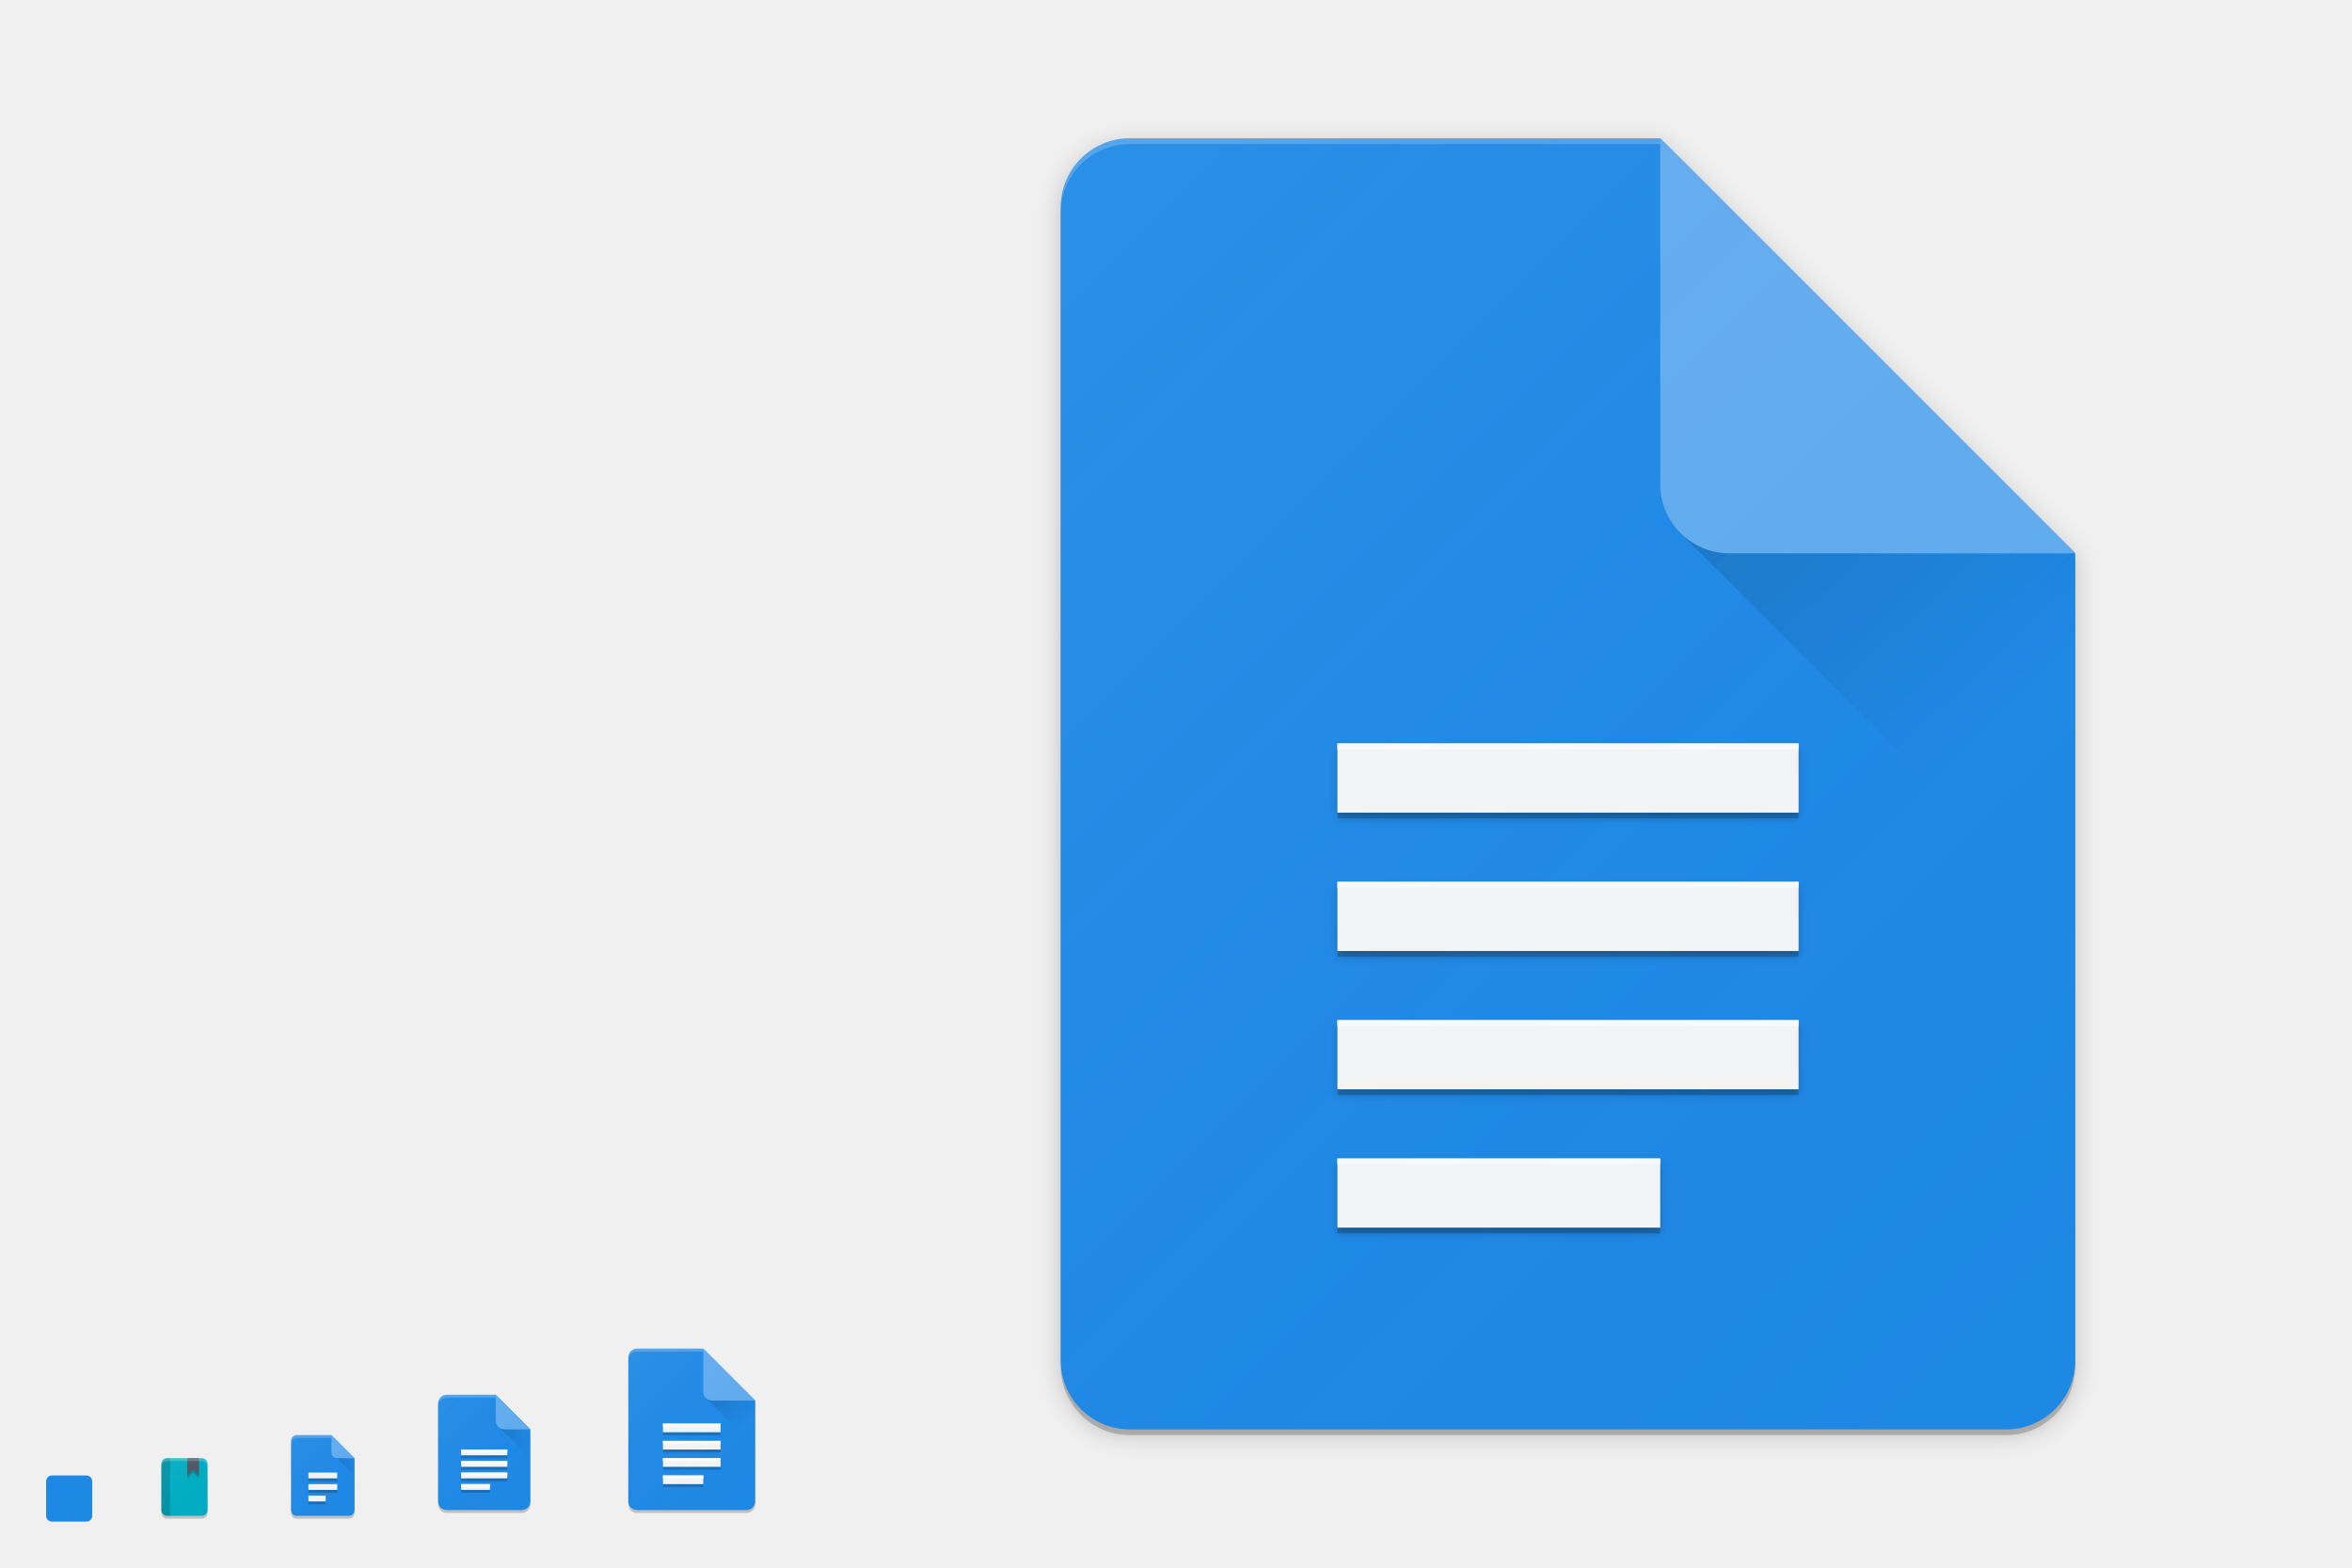
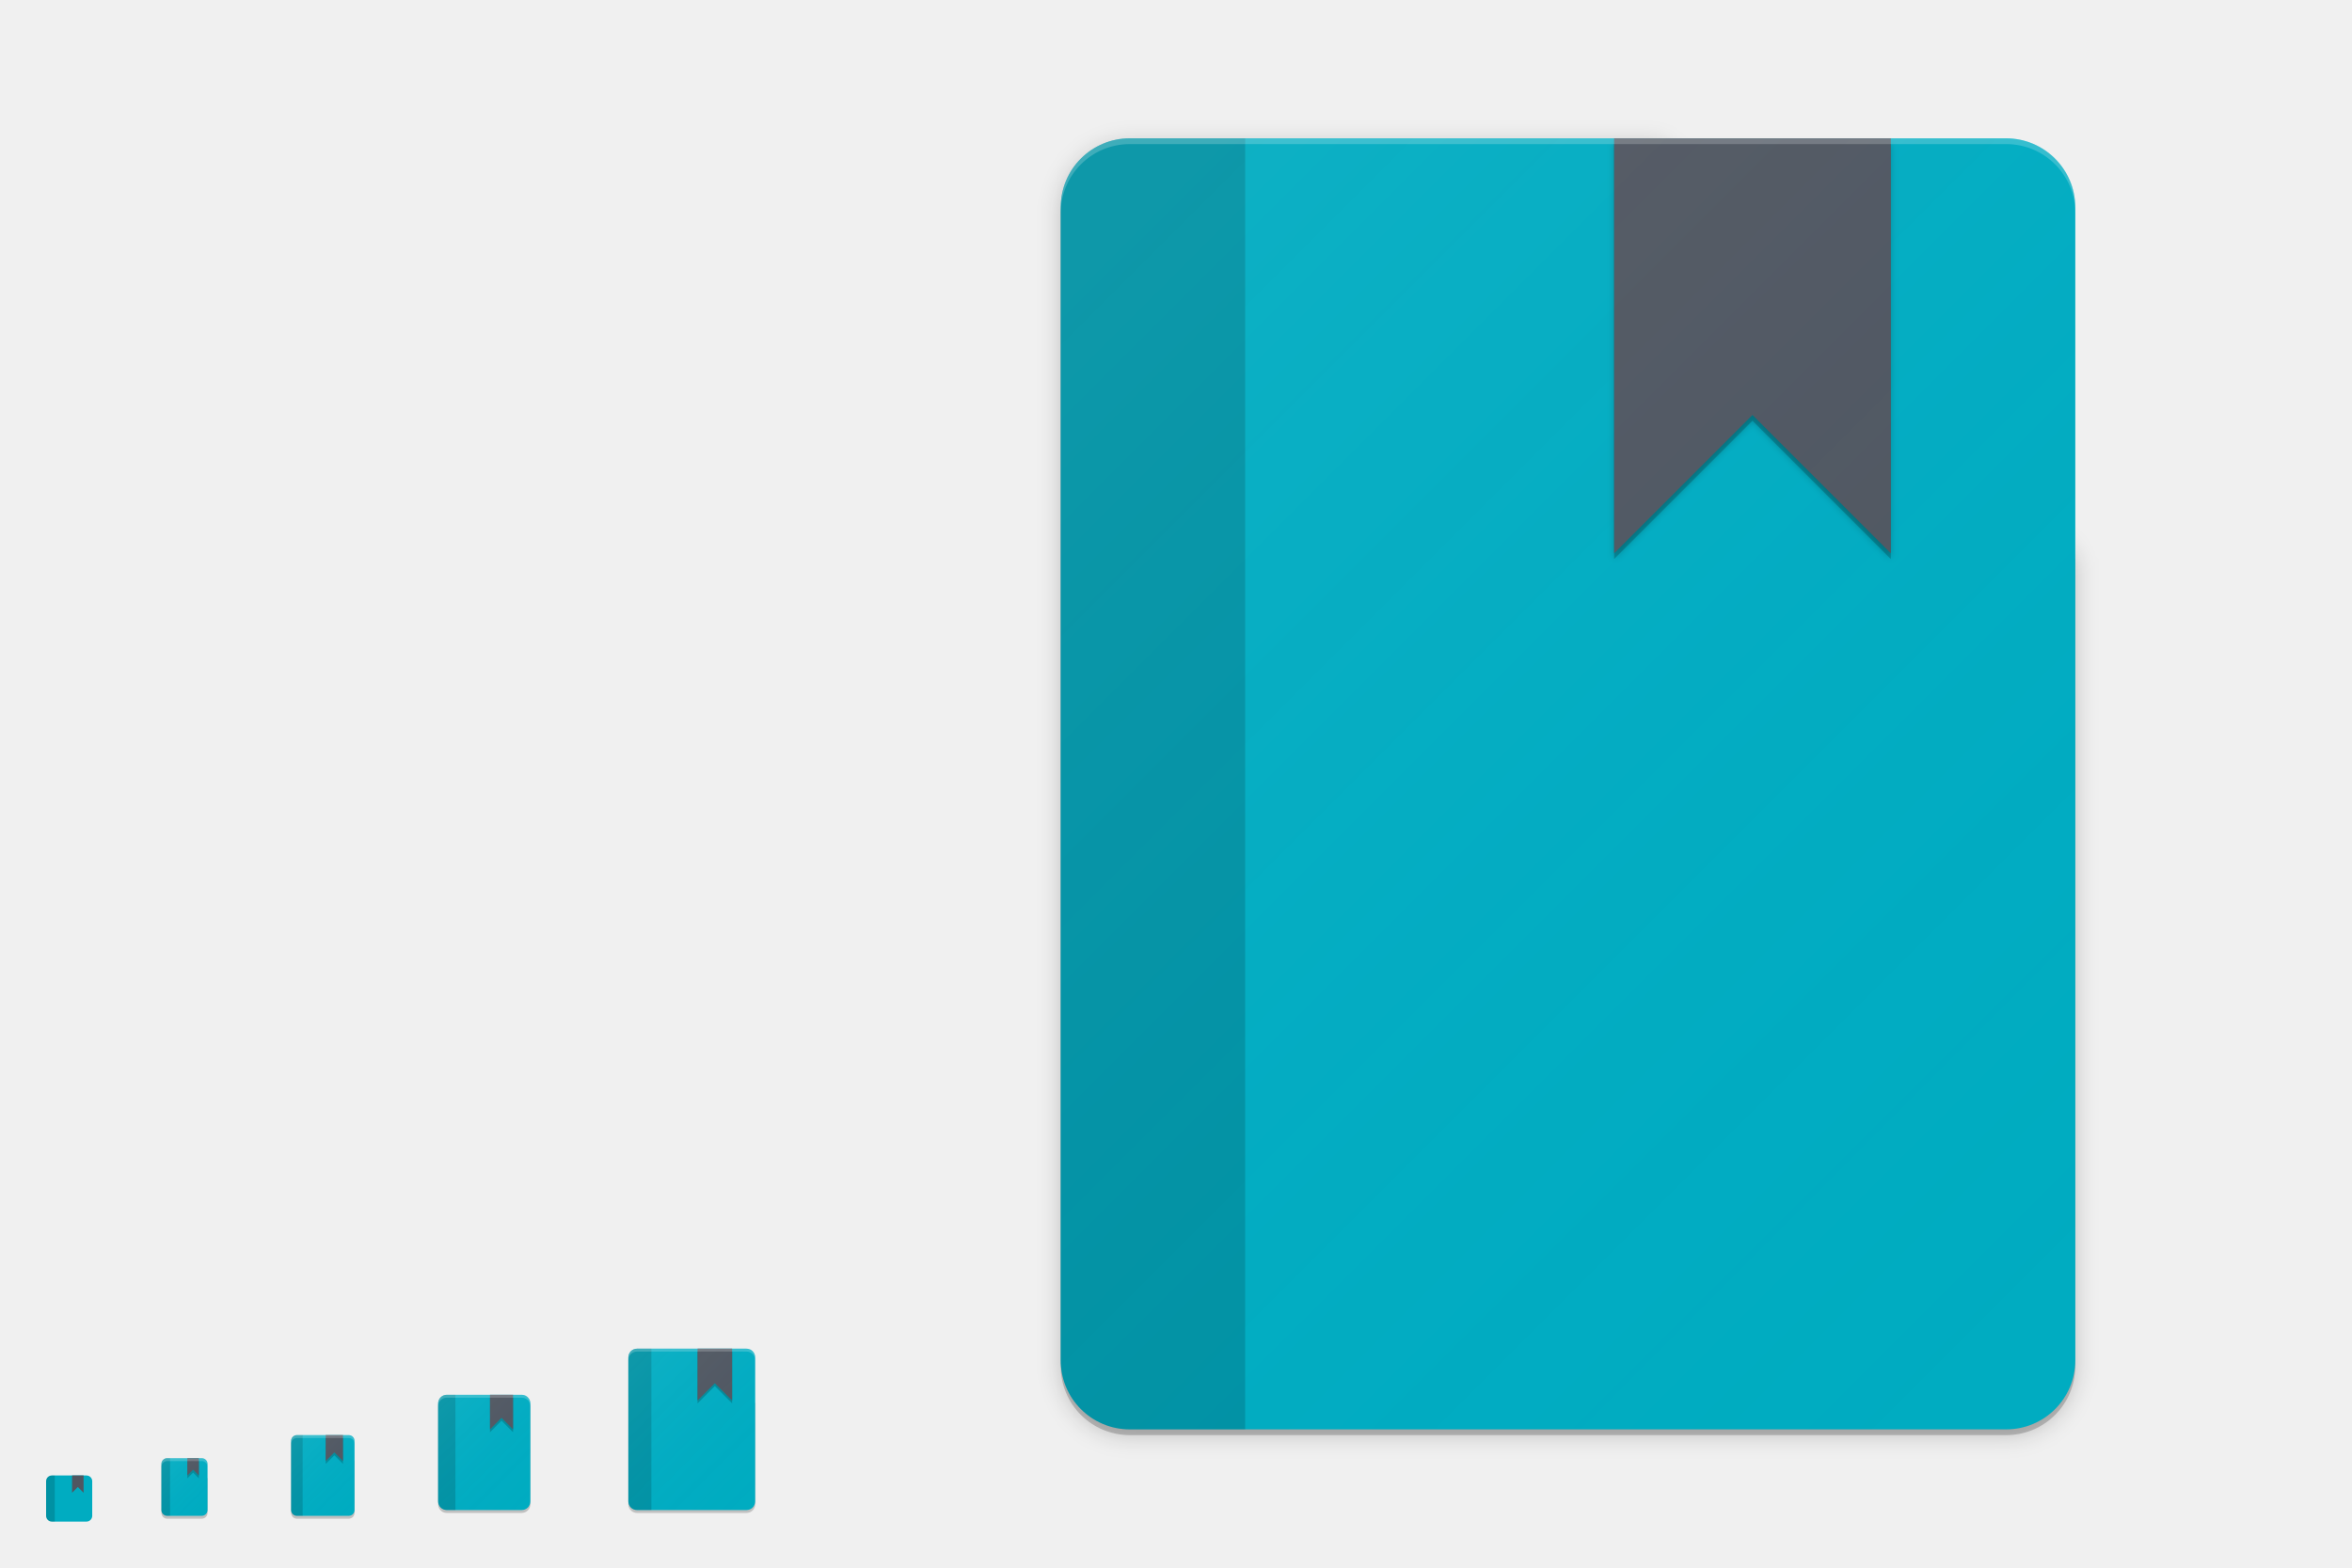
<svg xmlns="http://www.w3.org/2000/svg" xmlns:xlink="http://www.w3.org/1999/xlink" width="816" height="544" viewBox="0 0 816 544" version="1.1" id="svg1087">
  <defs id="defs1081">
    <filter style="color-interpolation-filters:sRGB" id="filter5087" x="-0.048" width="1.096" y="-0.048" height="1.096">
      <feGaussianBlur stdDeviation="0.8" id="feGaussianBlur5089" />
-     </filter>
-     <linearGradient xlink:href="#linearGradient5320" id="linearGradient4256" gradientUnits="userSpaceOnUse" gradientTransform="matrix(16.5,0,0,15.9773,17.5,-16102.955)" x1="35.182" y1="1017.378" x2="41" y2="1023.386" />
-     <linearGradient id="linearGradient5320">
-       <stop id="stop5322" offset="0" style="stop-color:#000000;stop-opacity:0.15" />
-       <stop id="stop5324" offset="1" style="stop-color:#000000;stop-opacity:0;" />
-     </linearGradient>
-     <linearGradient xlink:href="#linearGradient5320" id="linearGradient4669" x1="173" y1="500.5" x2="184" y2="500.5" gradientUnits="userSpaceOnUse" />
-     <linearGradient xlink:href="#linearGradient5320" id="linearGradient4553" x1="116.646" y1="509.354" x2="123.5" y2="509.354" gradientUnits="userSpaceOnUse" />
-     <linearGradient xlink:href="#linearGradient5320" id="linearGradient4539" gradientUnits="userSpaceOnUse" gradientTransform="matrix(2.0625,0,0,1.997163,174.1875,-1550.869)" x1="35.182" y1="1017.378" x2="41" y2="1023.386" />
-     <filter style="color-interpolation-filters:sRGB" id="filter4540" x="-0.013" width="1.027" y="-0.011" height="1.022">
-       <feGaussianBlur stdDeviation="0.18" id="feGaussianBlur4542" />
    </filter>
    <filter style="color-interpolation-filters:sRGB" id="filter4546" x="-0.014" width="1.027" y="-0.011" height="1.021">
      <feGaussianBlur stdDeviation="0.25" id="feGaussianBlur4548" />
    </filter>
    <filter style="color-interpolation-filters:sRGB" id="filter4564" x="-0.027" width="1.055" y="-0.021" height="1.043">
      <feGaussianBlur stdDeviation="4" id="feGaussianBlur4566" />
    </filter>
    <linearGradient xlink:href="#linearGradient4730" id="linearGradient4620" gradientUnits="userSpaceOnUse" gradientTransform="matrix(0.4782599,0,0,0.4782636,52.52174,24.17187)" x1="7" y1="1011.362" x2="41" y2="1045.362" />
    <linearGradient id="linearGradient4730">
      <stop id="stop4726" offset="0" style="stop-color:#ffffff;stop-opacity:0.055" />
      <stop id="stop4728" offset="1" style="stop-color:#177ed5;stop-opacity:0;" />
    </linearGradient>
-     <linearGradient xlink:href="#linearGradient4730" id="linearGradient4435" gradientUnits="userSpaceOnUse" gradientTransform="matrix(0.6521704,0,0,0.6521733,96.34777,-158.6706)" x1="7" y1="1011.362" x2="41" y2="1045.362" />
-     <linearGradient xlink:href="#linearGradient4730" id="linearGradient4171-1-0" x1="7" y1="1011.362" x2="41" y2="1045.362" gradientUnits="userSpaceOnUse" gradientTransform="matrix(0.9565217,0,0,0.9565217,145.0435,-479.6504)" />
-     <linearGradient xlink:href="#linearGradient4730" id="linearGradient4537" gradientUnits="userSpaceOnUse" gradientTransform="matrix(1.304341,0,0,1.304347,208.6957,-845.3402)" x1="7" y1="1011.362" x2="41" y2="1045.362" />
+     <linearGradient xlink:href="#linearGradient4730" id="linearGradient4435" gradientUnits="userSpaceOnUse" gradientTransform="matrix(0.6521704,0,0,0.6521733,96.34776,-158.6706)" x1="7" y1="1011.362" x2="41" y2="1045.362" />
+     <linearGradient xlink:href="#linearGradient4730" id="linearGradient4171-1-0" x1="7" y1="1011.362" x2="41" y2="1045.362" gradientUnits="userSpaceOnUse" gradientTransform="matrix(0.9565215,0,0,0.9565215,145.0435,-479.6504)" />
+     <linearGradient xlink:href="#linearGradient4730" id="linearGradient4537" gradientUnits="userSpaceOnUse" gradientTransform="matrix(1.304341,0,0,1.304347,208.6957,-845.3403)" x1="7" y1="1011.362" x2="41" y2="1045.362" />
    <linearGradient xlink:href="#linearGradient4730" id="linearGradient4449-0" gradientUnits="userSpaceOnUse" gradientTransform="matrix(10.43473,0,0,10.43477,293.5652,-10458.722)" x1="7" y1="1011.362" x2="41" y2="1045.362" />
-     <filter style="color-interpolation-filters:sRGB" id="filter4980" x="-0.025" width="1.049" y="-0.023" height="1.047">
-       <feGaussianBlur stdDeviation="1.64" id="feGaussianBlur4982" />
+     <filter style="color-interpolation-filters:sRGB" id="filter4661" x="-0.013" width="1.027" y="-0.011" height="1.022">
+       <feGaussianBlur stdDeviation="0.18" id="feGaussianBlur4663" />
    </filter>
-     <filter style="color-interpolation-filters:sRGB" id="filter4571" x="-0.012" width="1.025" y="-0.012" height="1.023">
-       <feGaussianBlur stdDeviation="0.102" id="feGaussianBlur4573" />
+     <filter style="color-interpolation-filters:sRGB" id="filter4688" x="-0.015" width="1.03" y="-0.01" height="1.02">
+       <feGaussianBlur stdDeviation="0.05" id="feGaussianBlur4690" />
    </filter>
-     <filter style="color-interpolation-filters:sRGB" id="filter4579" x="-0.011" width="1.022" y="-0.013" height="1.026">
-       <feGaussianBlur stdDeviation="0.075" id="feGaussianBlur4581" />
+     <filter style="color-interpolation-filters:sRGB" id="filter4704" x="-0.015" width="1.03" y="-0.01" height="1.02">
+       <feGaussianBlur stdDeviation="0.075" id="feGaussianBlur4706" />
+     </filter>
+     <filter style="color-interpolation-filters:sRGB" id="filter4726" x="-0.03" width="1.06" y="-0.02" height="1.04">
+       <feGaussianBlur stdDeviation="1.2" id="feGaussianBlur4728" />
    </filter>
  </defs>
  <g id="layer1" transform="translate(0,-153.0667)" style="display:none">
    <rect style="display:inline;overflow:visible;visibility:visible;fill:#fefefe;fill-opacity:1;fill-rule:nonzero;stroke:none;stroke-width:2;marker:none;enable-background:accumulate" id="rect3951" width="512" height="512" x="-800" y="169.067" transform="scale(-1,1)" />
    <text y="733.323" xml:space="preserve" x="15.007" style="font-style:normal;font-variant:normal;font-weight:normal;font-stretch:normal;line-height:0%;font-family:'DejaVu Sans';-inkscape-font-specification:'DejaVu Sans';display:inline;fill:#000000;fill-opacity:1;stroke:none;enable-background:new" id="context">
      <tspan style="font-style:normal;font-variant:normal;font-weight:normal;font-stretch:normal;font-size:18px;line-height:1.25;font-family:'DejaVu Sans';-inkscape-font-specification:'DejaVu Sans'" y="733.323" x="15.007" id="tspan3933">apps</tspan>
    </text>
    <text y="733.323" xml:space="preserve" x="142.488" style="font-style:normal;font-variant:normal;font-weight:bold;font-stretch:normal;line-height:0%;font-family:'DejaVu Sans';-inkscape-font-specification:'DejaVu Sans Bold';text-align:start;writing-mode:lr-tb;text-anchor:start;display:inline;fill:#000000;fill-opacity:1;stroke:none;enable-background:new" id="icon-name">
      <tspan style="font-style:normal;font-variant:normal;font-weight:bold;font-stretch:normal;font-size:18px;line-height:1.25;font-family:'DejaVu Sans';-inkscape-font-specification:'DejaVu Sans Bold'" y="733.323" x="142.488" id="tspan3937">gnome-books</tspan>
    </text>
    <rect style="display:inline;overflow:visible;visibility:visible;fill:#fefefe;fill-opacity:1;fill-rule:nonzero;stroke:none;stroke-width:2;marker:none;enable-background:accumulate" id="rect16x16" width="16" height="16" x="-32" y="665.067" transform="scale(-1,1)" />
    <rect style="display:inline;overflow:visible;visibility:visible;fill:#fefefe;fill-opacity:1;fill-rule:nonzero;stroke:none;stroke-width:2;marker:none;enable-background:accumulate" id="rect24x24" width="24" height="24" x="-76" y="657.067" transform="scale(-1,1)" />
    <rect style="display:inline;overflow:visible;visibility:visible;fill:#fefefe;fill-opacity:1;fill-rule:nonzero;stroke:none;stroke-width:2;marker:none;enable-background:accumulate" id="rect32x32" width="32" height="32" x="-128" y="649.067" transform="scale(-1,1)" />
    <rect y="633.067" x="-192" height="48" width="48" id="rect48x48" style="display:inline;overflow:visible;visibility:visible;fill:#fefefe;fill-opacity:1;fill-rule:nonzero;stroke:none;stroke-width:2;marker:none;enable-background:accumulate" transform="scale(-1,1)" />
    <rect transform="scale(-1,1)" y="617.067" x="-272" height="64" width="64" id="rect4527" style="display:inline;overflow:visible;visibility:visible;fill:#fefefe;fill-opacity:1;fill-rule:nonzero;stroke:none;stroke-width:0.25;marker:none;enable-background:accumulate" />
+     <rect style="display:inline;overflow:visible;visibility:visible;fill:#fefefe;fill-opacity:1;fill-rule:nonzero;stroke:none;stroke-width:2;marker:none;enable-background:accumulate" id="rect4665" width="512" height="512" x="-800" y="169.067" transform="scale(-1,1)" />
  </g>
  <g id="layer2" style="display:inline">
-     <path id="path4538" d="m 155,485 c -1.662,0 -3,1.338 -3,3 v 34 c 0,1.662 1.338,3 3,3 h 26 c 1.662,0 3,-1.338 3,-3 v -25 l -12,-12 z" style="opacity:1;fill:#000000;fill-opacity:0.2;stroke:none;filter:url(#filter4540)" />
-     <path id="path5069" d="m 143,485 c -1.665,0 -3,1.291 -3,3 v 17 17 c 0,1.862 1.342,3 3,3 h 17 17 c 1.738,0 3,-1.277 3,-3 v -17 -17 c 0,-1.694 -1.291,-3 -3,-3 h -17 z" style="display:inline;fill:none;fill-opacity:0.5;stroke:none;stroke-width:2;stroke-linecap:round;stroke-linejoin:round;stroke-miterlimit:4;stroke-dasharray:none;stroke-opacity:1;filter:url(#filter5087);enable-background:new" />
-     <path style="opacity:1;fill:#1e88e5;fill-opacity:1;stroke:none" d="m 155,484 c -1.662,0 -3,1.338 -3,3 v 34 c 0,1.662 1.338,3 3,3 h 26 c 1.662,0 3,-1.338 3,-3 v -25 l -12,-12 z" id="rect4648" />
-     <path style="opacity:1;fill:#ffffff;fill-opacity:0.2;stroke:none" d="m 155,484 c -1.662,0 -3,1.338 -3,3 v 1 c 0,-1.662 1.338,-3 3,-3 h 18 l -1,-1 z" id="path4671" />
-     <path style="display:inline;fill:none;fill-opacity:0.5;stroke:none;stroke-width:2;stroke-linecap:round;stroke-linejoin:round;stroke-miterlimit:4;stroke-dasharray:none;stroke-opacity:1;filter:url(#filter5087);enable-background:new" d="m 143,485 c -1.665,0 -3,1.291 -3,3 v 17 17 c 0,1.862 1.342,3 3,3 h 17 17 c 1.738,0 3,-1.277 3,-3 v -17 -17 c 0,-1.694 -1.291,-3 -3,-3 h -17 z" id="path4506" />
+     <path id="path5069" d="m 180,522 v -17 -17 c 0,-1.694 -1.291,-3 -3,-3 -47.911,17.025 2.476,55.934 3,37 z" style="display:inline;fill:none;fill-opacity:0.5;stroke:none;stroke-width:2;stroke-linecap:round;stroke-linejoin:round;stroke-miterlimit:4;stroke-dasharray:none;stroke-opacity:1;filter:url(#filter5087);enable-background:new" />
+     <path id="path4657" d="m 155,485 c -1.662,0 -3,1.338 -3,3 v 1.953 30.133 V 522 c 0,1.662 1.338,3 3,3 h 26 c 1.662,0 3,-1.338 3,-3 V 520.045 497 488 c 0,-1.662 -1.338,-3 -3,-3 h -9 z" style="display:inline;fill:#000000;fill-opacity:0.2;stroke:none;stroke-width:2;stroke-linecap:round;stroke-linejoin:round;stroke-miterlimit:4;stroke-dasharray:none;stroke-opacity:1;enable-background:new;filter:url(#filter4661)" />
+     <path style="opacity:1;fill:#00acc1;fill-opacity:1;stroke:none" d="m 155,484 c -1.662,0 -3,1.338 -3,3 v 34 c 0,1.662 1.338,3 3,3 h 26 c 1.662,0 3,-1.338 3,-3 v -25 -9 c 0,-1.662 -1.338,-3 -3,-3 h -9 z" id="rect4648" />
+     <path style="opacity:1;fill:#000000;fill-opacity:0.15;stroke:none;stroke-opacity:0.2" d="m 155,484 c -1.662,0 -3,1.338 -3,3 v 34 c 0,1.662 1.338,3 3,3 h 3 v -40 z" id="rect4603" />
+     <path style="display:inline;fill:#000000;fill-opacity:0.2;stroke:none;stroke-width:2px;stroke-linecap:butt;stroke-linejoin:miter;stroke-opacity:1;filter:url(#filter4688)" d="m 178,485 v 12 l -4,-4 -4,4 v -12 h 8" id="path4686" />
+     <path id="path4684" d="m 178,484 v 12 l -4,-4 -4,4 v -12 h 8" style="display:inline;fill:#505660;fill-opacity:1;stroke:none;stroke-width:2px;stroke-linecap:butt;stroke-linejoin:miter;stroke-opacity:1" />
+     <path style="opacity:1;fill:#ffffff;fill-opacity:0.2;stroke:none" d="m 155,484 c -1.662,0 -3,1.338 -3,3 v 1 c 0,-1.662 1.338,-3 3,-3 h 8 10 8 c 1.662,0 3,1.338 3,3 v -1 c 0,-1.662 -1.338,-3 -3,-3 h -9 -8 z" id="path4671" />
+     <path style="display:inline;fill:none;fill-opacity:0.5;stroke:none;stroke-width:2;stroke-linecap:round;stroke-linejoin:round;stroke-miterlimit:4;stroke-dasharray:none;stroke-opacity:1;filter:url(#filter5087);enable-background:new" d="m 180,522 v -17 -17 c 0,-1.694 -1.291,-3 -3,-3 -47.911,17.025 2.476,55.934 3,37 z" id="path4506" />
    <path id="path4533" d="m 58,507 c -1.108,0 -2,0.892 -2,2 v 16 c 0,1.108 0.892,2 2,2 h 12 c 1.108,0 2,-0.892 2,-2 v -12 l -6,-6 z" style="opacity:1;fill:#000000;fill-opacity:0.2;stroke:none" />
    <path style="opacity:1;fill:#00acc1;fill-opacity:1;stroke:none" d="M 58 506 C 56.892 506 56 506.892 56 508 L 56 524 C 56 525.108 56.892 526 58 526 L 70 526 C 71.108 526 72 525.108 72 524 L 72 512 L 72 508 C 72 506.892 71.108 506 70 506 L 66 506 L 58 506 z " id="rect4555" />
+     <path id="path4592" d="m 69,507 v 6 l -2,-2 -2,2 v -6 h 4" style="display:inline;fill:#000000;fill-opacity:0.2;stroke:none;stroke-width:1px;stroke-linecap:butt;stroke-linejoin:miter;stroke-opacity:1" />
    <path style="opacity:1;fill:#000000;fill-opacity:0.15;stroke:none;stroke-opacity:0.2" d="M 58 506 C 56.892 506 56 506.892 56 508 L 56 524 C 56 525.108 56.892 526 58 526 L 59 526 L 59 506 L 58 506 z " id="rect4580" />
-     <path id="path4592" d="m 69,507 v 6 l -2,-2 -2,2 v -6 h 4" style="fill:#000000;fill-opacity:0.2;stroke:none;stroke-width:1px;stroke-linecap:butt;stroke-linejoin:miter;stroke-opacity:1" />
-     <path style="fill:#505660;stroke:none;stroke-width:1px;stroke-linecap:butt;stroke-linejoin:miter;stroke-opacity:1;fill-opacity:1" d="m 69,506 v 6 l -2,-2 -2,2 v -6 h 4" id="path4585" />
+     <path style="display:inline;fill:#505660;fill-opacity:1;stroke:none;stroke-width:1px;stroke-linecap:butt;stroke-linejoin:miter;stroke-opacity:1" d="m 69,506 v 6 l -2,-2 -2,2 v -6 h 4" id="path4585" />
    <path style="opacity:1;fill:#ffffff;fill-opacity:0.2;stroke:none" d="M 58 506 C 56.892 506 56 506.892 56 508 L 56 509 C 56 507.892 56.892 507 58 507 L 61 507 L 67 507 L 70 507 C 71.108 507 72 507.892 72 509 L 72 508 C 72 506.892 71.108 506 70 506 L 66 506 L 62 506 L 58 506 z " id="path4566" />
    <path style="display:inline;fill:#000000;fill-opacity:0.2;stroke:none;filter:url(#filter4564);enable-background:new" d="m 392,50 c -13.296,0 -24,10.704 -24,24 v 400 c 0,13.296 10.704,24 24,24 h 304 c 13.296,0 24,-10.704 24,-24 V 194 L 576,50 Z" id="path4558" />
    <path id="path4556" d="m 392,50 c -13.296,0 -24,10.704 -24,24 v 400 c 0,13.296 10.704,24 24,24 h 304 c 13.296,0 24,-10.704 24,-24 V 194 L 576,50 Z" style="display:inline;fill:#000000;fill-opacity:0.2;stroke:none;enable-background:new" />
-     <path style="display:inline;fill:#1e88e5;fill-opacity:1;stroke:none;enable-background:new" d="m 392,48 c -13.296,0 -24,10.704 -24,24 v 400 c 0,13.296 10.704,24 24,24 h 304 c 13.296,0 24,-10.704 24,-24 V 192 L 576,48 Z" id="rect3362" />
-     <path style="display:inline;fill:#ffffff;fill-opacity:0.2;stroke:none;stroke-width:16;stroke-linecap:round;stroke-linejoin:round;stroke-miterlimit:4;stroke-dasharray:none;stroke-opacity:1;enable-background:new" d="m 392,48 c -13.296,0 -24,10.704 -24,24 v 2 c 0,-13.296 10.704,-24 24,-24 h 6 60.625 6 111.375 2 l -2,-2 H 458.625 Z" id="path4637" />
-     <path style="display:inline;fill:#1e88e5;fill-opacity:1;fill-rule:evenodd;stroke:none;stroke-width:4.866px;stroke-linecap:butt;stroke-linejoin:miter;stroke-opacity:1;enable-background:new" d="M 18 512 C 16.892 512 16 512.892 16 514 L 16 526 C 16 527.108 16.892 528 18 528 L 30 528 C 31.108 528 32 527.108 32 526 L 32 518 L 32 514 C 32 512.892 31.108 512 30 512 L 26 512 L 18 512 z " id="rect4630-7-2" />
-     <path style="display:inline;fill:url(#linearGradient4256);fill-opacity:1;fill-rule:evenodd;stroke:none;stroke-width:8px;stroke-linecap:butt;stroke-linejoin:miter;stroke-opacity:1;enable-background:new" d="m 582,184 80,80 58,60 v -60 -72 l -8,-8 h -50 z" id="path4254" />
-     <path style="display:inline;opacity:1;fill:#61abed;fill-opacity:1;stroke:none;enable-background:new" d="m 576,48 v 120 c 0,13.255 10.745,24 24,24 h 120 z" id="path4060" />
-     <path style="fill:url(#linearGradient4669);fill-opacity:1;stroke:none;stroke-width:1px;stroke-linecap:butt;stroke-linejoin:miter;stroke-opacity:1" d="m 173,495 11,11 v -10 l -11,-1" id="path4661" />
-     <path id="path4658" d="m 184,496 -12,-12 v 9 c 0,1.662 1.338,3 3,3 z" style="fill:#61abed;fill-opacity:1;stroke:none;stroke-width:1px;stroke-linecap:butt;stroke-linejoin:miter;stroke-opacity:1" />
+     <path style="display:inline;fill:#00acc1;fill-opacity:1;stroke:none;enable-background:new" d="M 392 48 C 378.704 48 368 58.704 368 72 L 368 472 C 368 485.296 378.704 496 392 496 L 696 496 C 709.296 496 720 485.296 720 472 L 720 192 L 720 72 C 720 58.745 709.255 48 696 48 L 576 48 L 392 48 z " id="rect3362" />
+     <path id="path4672" d="m 392,48 c -13.296,0 -24,10.704 -24,24 V 472 c 0,13.296 10.704,24 24,24 h 16 8 16 V 48 h -16 -8 z" style="opacity:1;fill:#000000;fill-opacity:0.15;stroke:none;stroke-width:8;stroke-opacity:0.2" />
+     <path id="path4710" d="m 656,50 v 144 l -48,-48 -48,48 V 50 h 96" style="display:inline;fill:#000000;fill-opacity:0.2;stroke:none;stroke-width:24px;stroke-linecap:butt;stroke-linejoin:miter;stroke-opacity:1" />
+     <path style="display:inline;fill:#000000;fill-opacity:0.2;stroke:none;stroke-width:24px;stroke-linecap:butt;stroke-linejoin:miter;stroke-opacity:1;filter:url(#filter4726)" d="m 656,50 v 144 l -48,-48 -48,48 V 50 h 96" id="path4712" />
+     <path style="display:inline;fill:#505660;fill-opacity:1;stroke:none;stroke-width:24px;stroke-linecap:butt;stroke-linejoin:miter;stroke-opacity:1" d="m 656,48 v 144 l -48,-48 -48,48 V 48 h 96" id="path4708" />
+     <path style="display:inline;fill:#ffffff;fill-opacity:0.2;stroke:none;stroke-width:16;stroke-linecap:round;stroke-linejoin:round;stroke-miterlimit:4;stroke-dasharray:none;stroke-opacity:1;enable-background:new" d="M 392 48 C 378.704 48 368 58.704 368 72 L 368 74 C 368 60.704 378.704 50 392 50 L 398 50 L 458.625 50 L 464.625 50 L 510 50 L 576 50 L 578 50 L 623.375 50 L 629.375 50 L 690 50 L 696 50 C 709.296 50 720 60.704 720 74 L 720 72 C 720 58.704 709.296 48 696 48 L 629.375 48 L 576 48 L 512 48 L 458.625 48 L 392 48 z " id="path4637" />
+     <path style="display:inline;fill:#00acc1;fill-opacity:1;fill-rule:evenodd;stroke:none;stroke-width:4.866px;stroke-linecap:butt;stroke-linejoin:miter;stroke-opacity:1;enable-background:new" d="M 18 512 C 16.892 512 16 512.892 16 514 L 16 526 C 16 527.108 16.892 528 18 528 L 30 528 C 31.108 528 32 527.108 32 526 L 32 518 L 32 514 C 32 512.892 31.108 512 30 512 L 26 512 L 18 512 z " id="rect4630-7-2" />
    <path id="path4536" d="m 103,499 c -1.108,0 -2,0.892 -2,2 v 24 c 0,1.108 0.892,2 2,2 h 18 c 1.108,0 2,-0.892 2,-2 v -18 l -8,-8 z" style="opacity:1;fill:#000000;fill-opacity:0.2;stroke:none" />
-     <path style="opacity:1;fill:#1e88e5;fill-opacity:1;stroke:none" d="m 103,498 c -1.108,0 -2,0.892 -2,2 v 24 c 0,1.108 0.892,2 2,2 h 18 c 1.108,0 2,-0.892 2,-2 v -18 l -8,-8 z" id="rect4526" />
-     <path style="opacity:1;fill:#ffffff;fill-opacity:0.2;stroke:none" d="m 103,498 c -1.108,0 -2,0.892 -2,2 v 1 c 0,-1.108 0.892,-2 2,-2 h 13 l -1,-1 z" id="rect4529" />
-     <path id="path4524" d="m 123,506 -8,-8 v 6 c 0,1.108 0.892,2 2,2 z" style="opacity:1;fill:#61abed;fill-opacity:1;stroke:none" />
-     <path style="fill:url(#linearGradient4553);fill-opacity:1;stroke:none;stroke-width:1px;stroke-linecap:butt;stroke-linejoin:miter;stroke-opacity:1" d="m 117,506 6,6 v -6 h -6" id="path4545" />
+     <path style="opacity:1;fill:#00acc1;fill-opacity:1;stroke:none" d="M 103 498 C 101.892 498 101 498.892 101 500 L 101 524 C 101 525.108 101.892 526 103 526 L 121 526 C 122.108 526 123 525.108 123 524 L 123 506 L 123 500 C 123 498.892 122.108 498 121 498 L 115 498 L 103 498 z " id="rect4526" />
+     <path style="opacity:1;fill:#000000;fill-opacity:0.15;stroke:none;stroke-opacity:0.2" d="M 103 498 C 101.892 498 101 498.892 101 500 L 101 524 C 101 525.108 101.892 526 103 526 L 105 526 L 105 498 L 103 498 z " id="rect4587" />
+     <path id="path4694" d="m 119,499 v 9 l -3,-3 -3,3 v -9 h 6" style="display:inline;fill:#000000;fill-opacity:0.2;stroke:none;stroke-width:1.5px;stroke-linecap:butt;stroke-linejoin:miter;stroke-opacity:1" />
+     <path style="display:inline;fill:#505660;fill-opacity:1;stroke:none;stroke-width:1.5px;stroke-linecap:butt;stroke-linejoin:miter;stroke-opacity:1" d="m 119,498 v 9 l -3,-3 -3,3 v -9 h 6" id="path4692" />
+     <path style="opacity:1;fill:#ffffff;fill-opacity:0.2;stroke:none" d="M 103 498 C 101.892 498 101 498.892 101 500 L 101 501 C 101 499.892 101.892 499 103 499 L 108 499 L 116 499 L 121 499 C 122.108 499 123 499.892 123 501 L 123 500 C 123 498.892 122.108 498 121 498 L 115 498 L 109 498 L 103 498 z " id="rect4529" />
    <path id="path4544" d="m 221,469 c -1.662,0 -3,1.338 -3,3 v 50 c 0,1.662 1.338,3 3,3 h 38 c 1.662,0 3,-1.338 3,-3 v -35 l -18,-18 z m 38.605,0.06 c 0.391,0.08 0.753,0.236 1.072,0.451 -0.319,-0.215 -0.682,-0.372 -1.072,-0.451 z m 1.074,0.451 c 0.318,0.215 0.593,0.49 0.809,0.809 -0.215,-0.319 -0.489,-0.593 -0.809,-0.809 z m 0.809,0.811 c 0.216,0.319 0.371,0.682 0.451,1.072 -0.08,-0.391 -0.236,-0.753 -0.451,-1.072 z" style="opacity:1;fill:#000000;fill-opacity:0.2;stroke:none;stroke-opacity:1;filter:url(#filter4546)" />
-     <path style="opacity:1;fill:#1e88e5;fill-opacity:1;stroke:none;stroke-opacity:1" d="m 221,468 c -1.662,0 -3,1.338 -3,3 v 50 c 0,1.662 1.338,3 3,3 h 38 c 1.662,0 3,-1.338 3,-3 v -35 l -18,-18 z m 38.605,0.06 c 0.391,0.08 0.753,0.236 1.072,0.451 -0.319,-0.215 -0.682,-0.372 -1.072,-0.451 z m 1.074,0.451 c 0.318,0.215 0.593,0.49 0.809,0.809 -0.215,-0.319 -0.489,-0.593 -0.809,-0.809 z m 0.809,0.811 c 0.216,0.319 0.371,0.682 0.451,1.072 -0.08,-0.391 -0.236,-0.753 -0.451,-1.072 z" id="rect4543" />
-     <path style="opacity:1;fill:#ffffff;fill-opacity:0.2;stroke:none;stroke-opacity:1" d="m 221,468 c -1.662,0 -3,1.338 -3,3 v 1 c 0,-1.662 1.338,-3 3,-3 h 24 l -1,-1 z" id="path4550" />
-     <path id="path4531" d="m 244.75,485 10,10 7.25,7.5 v -7.5 -9 l -1,-1 h -6.25 z" style="display:inline;fill:url(#linearGradient4539);fill-opacity:1;fill-rule:evenodd;stroke:none;stroke-width:1px;stroke-linecap:butt;stroke-linejoin:miter;stroke-opacity:1;enable-background:new" />
-     <path id="path4537" d="m 244,468 v 15 c 0,1.657 1.343,3 3,3 h 15 z" style="display:inline;opacity:1;fill:#61abed;fill-opacity:1;stroke:none;stroke-width:0.125;enable-background:new" />
-     <path id="path4974" d="m 464,260 v 24 h 160 v -24 z m 0,48 v 24 h 160 v -24 z m 0,48 v 24 h 160 v -24 z m 0,48 v 24 h 112 v -24 z" style="display:inline;opacity:1;fill:#000000;fill-opacity:0.2;stroke:none;stroke-width:24;stroke-linecap:round;stroke-linejoin:round;stroke-miterlimit:4;stroke-dasharray:none;stroke-opacity:0.4;enable-background:new;filter:url(#filter4980)" />
-     <path style="display:inline;opacity:1;fill:#000000;fill-opacity:0.2;stroke:none;stroke-width:24;stroke-linecap:round;stroke-linejoin:round;stroke-miterlimit:4;stroke-dasharray:none;stroke-opacity:0.4;enable-background:new" d="m 464,260 v 24 h 160 v -24 z m 0,48 v 24 h 160 v -24 z m 0,48 v 24 h 160 v -24 z m 0,48 v 24 h 112 v -24 z" id="path4972" />
-     <path id="path4965" d="m 464,258 v 24 h 160 v -24 z m 0,48 v 24 h 160 v -24 z m 0,48 v 24 h 160 v -24 z m 0,48 v 24 h 112 v -24 z" style="display:inline;opacity:1;fill:#f5f5f5;fill-opacity:1;stroke:none;stroke-width:24;stroke-linecap:round;stroke-linejoin:round;stroke-miterlimit:4;stroke-dasharray:none;stroke-opacity:0.4;enable-background:new" />
-     <path id="path4937" d="m 107,512 v 2 h 10 v -2 z m 0,4 v 2 h 10 v -2 z m 0,4 v 2 h 6 v -2 z" style="display:inline;opacity:1;fill:#000000;fill-opacity:0.2;stroke:none;stroke-width:3;stroke-linecap:round;stroke-linejoin:round;stroke-miterlimit:4;stroke-dasharray:none;stroke-opacity:0.4;enable-background:new" />
-     <path style="display:inline;opacity:1;fill:#f5f5f5;fill-opacity:1;stroke:none;stroke-width:3;stroke-linecap:round;stroke-linejoin:round;stroke-miterlimit:4;stroke-dasharray:none;stroke-opacity:0.4;enable-background:new" d="M 107 511 L 107 513 L 117 513 L 117 511 L 107 511 z M 107 515 L 107 517 L 117 517 L 117 515 L 107 515 z M 107 519 L 107 521 L 113 521 L 113 519 L 107 519 z " id="rect4760" />
-     <path id="path4945" d="m 160,504 v 2 h 16 v -2 z m 0,4 v 2 h 16 v -2 z m 0,4 v 2 h 16 v -2 z m 0,4 v 2 h 10 v -2 z" style="display:inline;opacity:1;fill:#000000;fill-opacity:0.2;stroke:none;stroke-width:2;stroke-linecap:butt;stroke-linejoin:miter;stroke-miterlimit:4;stroke-dasharray:none;stroke-opacity:1;enable-background:new;filter:url(#filter4579)" />
-     <path style="display:inline;opacity:1;fill:#f5f5f5;fill-opacity:1;stroke:none;stroke-width:2;stroke-linecap:butt;stroke-linejoin:miter;stroke-miterlimit:4;stroke-dasharray:none;stroke-opacity:1;enable-background:new" d="m 160,503 v 2 h 16 v -2 z m 0,4 v 2 h 16 v -2 z m 0,4 v 2 h 16 v -2 z m 0,4 v 2 h 10 v -2 z" id="rect4345" />
-     <path style="display:inline;opacity:1;fill:#ffffff;fill-opacity:1;stroke:none;stroke-width:2;stroke-linecap:butt;stroke-linejoin:miter;stroke-miterlimit:4;stroke-dasharray:none;stroke-opacity:1;enable-background:new" d="M 160 503 L 160 504 L 176 504 L 176 503 L 160 503 z M 160 507 L 160 508 L 176 508 L 176 507 L 160 507 z M 160 511 L 160 512 L 176 512 L 176 511 L 160 511 z M 160 515 L 160 516 L 170 516 L 170 515 L 160 515 z " id="path4947" />
-     <path id="path4958" d="m 230,495 v 3 h 20 v -3 z m 0,6 v 3 h 20 v -3 z m 0,6 v 3 h 20 v -3 z m 0,6 v 3 h 14 v -3 z" style="display:inline;opacity:1;fill:#000000;fill-opacity:0.2;stroke:none;stroke-width:3;stroke-linecap:round;stroke-linejoin:round;stroke-miterlimit:4;stroke-dasharray:none;stroke-opacity:0.4;enable-background:new;filter:url(#filter4571)" />
-     <path style="display:inline;opacity:1;fill:#f5f5f5;fill-opacity:1;stroke:none;stroke-width:3;stroke-linecap:round;stroke-linejoin:round;stroke-miterlimit:4;stroke-dasharray:none;stroke-opacity:0.4;enable-background:new" d="m 230,494 v 3 h 20 v -3 z m 0,6 v 3 h 20 v -3 z m 0,6 v 3 h 20 v -3 z m 0,6 v 3 h 14 v -3 z" id="rect4814" />
-     <path style="display:inline;opacity:1;fill:#ffffff;fill-opacity:1;stroke:none;stroke-width:3;stroke-linecap:round;stroke-linejoin:round;stroke-miterlimit:4;stroke-dasharray:none;stroke-opacity:0.4;enable-background:new" d="M 230 494 L 230 495 L 250 495 L 250 494 L 230 494 z M 230 500 L 230 501 L 250 501 L 250 500 L 230 500 z M 230 506 L 230 507 L 250 507 L 250 506 L 230 506 z M 230 512 L 230 513 L 244 513 L 244 512 L 230 512 z " id="path4960" />
-     <path style="display:inline;opacity:1;fill:#fbfbfb;fill-opacity:1;stroke:none;stroke-width:24;stroke-linecap:round;stroke-linejoin:round;stroke-miterlimit:4;stroke-dasharray:none;stroke-opacity:0.4;enable-background:new" d="m 464,258 v 2 h 160 v -2 z m 0,48 v 2 h 160 v -2 z m 0,48 v 2 h 160 v -2 z m 0,48 v 2 h 112 v -2 z" id="path4967" />
-     <path style="display:inline;fill:url(#linearGradient4171-1-0);fill-opacity:1;stroke:none;stroke-width:2;stroke-linecap:round;stroke-linejoin:round;stroke-miterlimit:4;stroke-dasharray:none;stroke-opacity:1;enable-background:new" d="m 155,484 c -1.662,0 -3,1.338 -3,3 v 1.953 30.133 V 521 c 0,1.662 1.338,3 3,3 h 3.92 18.18 H 181 c 1.662,0 3,-1.338 3,-3 V 519.045 496 l -12,-12 h -13.1 z" id="circle4163-3-4" />
-     <path style="display:inline;fill:url(#linearGradient4435);fill-opacity:1;stroke:none;stroke-width:2;stroke-linecap:round;stroke-linejoin:round;stroke-miterlimit:4;stroke-dasharray:none;stroke-opacity:1;enable-background:new" d="m 103,498 c -1.108,0 -2,0.892 -2,2 v 1.842 20.344 V 524 c 0,1.108 0.892,2 2,2 h 3.688 10.645 H 121 c 1.108,0 2,-0.892 2,-2 V 522.158 506 l -8,-8 h -8.336 z" id="path4433" />
-     <path style="display:inline;fill:url(#linearGradient4449-0);fill-opacity:1;stroke:none;stroke-width:16;stroke-linecap:round;stroke-linejoin:round;stroke-miterlimit:4;stroke-dasharray:none;stroke-opacity:1;enable-background:new" d="m 392,48 c -13.296,0 -24,10.704 -24,24 V 109.467 434.971 472 c 0,13.296 10.704,24 24,24 H 458.982 629.367 696 c 13.296,0 24,-10.704 24,-24 V 434.523 192 L 576,48 H 458.625 Z" id="path4447" />
-     <path style="display:inline;fill:url(#linearGradient4537);fill-opacity:1;stroke:none;stroke-width:2;stroke-linecap:round;stroke-linejoin:round;stroke-miterlimit:4;stroke-dasharray:none;stroke-opacity:1;enable-background:new" d="m 221,468 c -1.662,0 -3,1.338 -3,3 v 4.682 40.689 V 521 c 0,1.662 1.338,3 3,3 h 8.373 21.299 H 259 c 1.662,0 3,-1.338 3,-3 V 516.316 486 l -18,-18 h -14.672 z m 38.605,0.06 c 0.391,0.08 0.753,0.236 1.072,0.451 -0.319,-0.216 -0.682,-0.371 -1.072,-0.451 z m 1.883,1.262 c 0.215,0.319 0.372,0.682 0.451,1.072 -0.08,-0.391 -0.236,-0.753 -0.451,-1.072 z" id="path4535" />
-     <path style="display:inline;fill:url(#linearGradient4620);fill-opacity:1;stroke:none;stroke-width:1.467;stroke-linecap:round;stroke-linejoin:round;stroke-miterlimit:4;stroke-dasharray:none;stroke-opacity:1;enable-background:new" d="M 58 506 C 56.892 506 56 506.892 56 508 L 56 508.477 L 56 523.543 L 56 524 C 56 525.108 56.892 526 58 526 L 70 526 C 71.108 526 72 525.108 72 524 L 72 523.523 L 72 512 L 72 508 C 72 506.892 71.108 506 70 506 L 66 506 L 58 506 z " id="path4618" />
+     <path style="opacity:1;fill:#00acc1;fill-opacity:1;stroke:none;stroke-opacity:1" d="M 221 468 C 219.338 468 218 469.338 218 471 L 218 521 C 218 522.662 219.338 524 221 524 L 259 524 C 260.662 524 262 522.662 262 521 L 262 486 L 262 471 C 262 470.793 261.979 470.59 261.939 470.395 C 261.86 470.004 261.704 469.641 261.488 469.322 C 261.273 469.003 260.997 468.727 260.678 468.512 C 260.359 468.296 259.996 468.14 259.605 468.061 C 259.41 468.021 259.207 468 259 468 L 244 468 L 221 468 z " id="rect4543" />
+     <path style="opacity:1;fill:#000000;fill-opacity:0.15;stroke:none;stroke-opacity:0.2" d="M 221 468 C 219.338 468 218 469.338 218 471 L 218 521 C 218 522.662 219.338 524 221 524 L 223 524 L 224 524 L 226 524 L 226 468 L 224 468 L 223 468 L 221 468 z " id="rect4623" />
+     <path style="display:inline;fill:#000000;fill-opacity:0.2;stroke:none;stroke-width:3px;stroke-linecap:butt;stroke-linejoin:miter;stroke-opacity:1;filter:url(#filter4704)" d="m 254,469 v 18 l -6,-6 -6,6 v -18 h 12" id="path4698" />
+     <path id="path4696" d="m 254,468 v 18 l -6,-6 -6,6 v -18 h 12" style="display:inline;fill:#505660;fill-opacity:1;stroke:none;stroke-width:3px;stroke-linecap:butt;stroke-linejoin:miter;stroke-opacity:1" />
+     <path style="opacity:1;fill:#ffffff;fill-opacity:0.2;stroke:none;stroke-opacity:1" d="M 221 468 C 219.338 468 218 469.338 218 471 L 218 472 C 218 470.338 219.338 469 221 469 L 235 469 L 245 469 L 259 469 C 260.662 469 262 470.338 262 472 L 262 471 C 262 469.338 260.662 468 259 468 L 244 468 L 236 468 L 221 468 z " id="path4550" />
+     <path style="display:inline;fill:url(#linearGradient4620);fill-opacity:1;stroke:none;stroke-width:1.467;stroke-linecap:round;stroke-linejoin:round;stroke-miterlimit:4;stroke-dasharray:none;stroke-opacity:1;enable-background:new" d="m 58,506 c -1.108,0 -2,0.892 -2,2 v 0.477 15.066 V 524 c 0,1.108 0.892,2 2,2 h 12 c 1.108,0 2,-0.892 2,-2 v -0.477 -11.523 -4 c 0,-1.108 -0.892,-2 -2,-2 h -4 z" id="path4618" />
+     <path style="opacity:1;fill:#000000;fill-opacity:0.16;stroke:none;stroke-opacity:0.2" d="M 18 512 C 16.892 512 16 512.892 16 514 L 16 526 C 16 527.108 16.892 528 18 528 L 19 528 L 19 512 L 18 512 z " id="rect4572" />
+     <path style="display:inline;fill:url(#linearGradient4435);fill-opacity:1;stroke:none;stroke-width:2;stroke-linecap:round;stroke-linejoin:round;stroke-miterlimit:4;stroke-dasharray:none;stroke-opacity:1;enable-background:new" d="m 103,498 c -1.108,0 -2,0.892 -2,2 V 501.842 522.186 524 c 0,1.108 0.892,2 2,2 h 18 c 1.108,0 2,-0.892 2,-2 v -1.842 -16.158 -6 c 0,-1.108 -0.892,-2 -2,-2 h -6 z" id="path4433" />
+     <path style="display:inline;fill:url(#linearGradient4449-0);fill-opacity:1;stroke:none;stroke-width:16;stroke-linecap:round;stroke-linejoin:round;stroke-miterlimit:4;stroke-dasharray:none;stroke-opacity:1;enable-background:new" d="M 392 48 C 378.704 48 368 58.704 368 72 L 368 109.467 L 368 434.971 L 368 472 C 368 473.247 368.094 474.47 368.275 475.664 C 368.336 476.062 368.407 476.456 368.486 476.848 C 370.716 487.805 380.365 496 392 496 L 696 496 C 709.296 496 720 485.296 720 472 L 720 434.523 L 720 192 L 720 72 C 720 58.745 709.255 48 696 48 L 576 48 L 392 48 z " id="path4447" />
+     <path style="display:inline;fill:url(#linearGradient4537);fill-opacity:1;stroke:none;stroke-width:2;stroke-linecap:round;stroke-linejoin:round;stroke-miterlimit:4;stroke-dasharray:none;stroke-opacity:1;enable-background:new" d="M 221 468 C 219.338 468 218 469.338 218 471 L 218 475.682 L 218 516.371 L 218 521 C 218 522.662 219.338 524 221 524 L 259 524 C 260.662 524 262 522.662 262 521 L 262 516.316 L 262 486 L 262 471 C 262 470.793 261.979 470.59 261.939 470.395 C 261.86 470.004 261.704 469.641 261.488 469.322 C 261.273 469.003 260.997 468.727 260.678 468.512 C 260.359 468.296 259.996 468.14 259.605 468.061 C 259.41 468.021 259.207 468 259 468 L 244 468 L 221 468 z " id="path4535" />
+     <path style="display:inline;fill:url(#linearGradient4171-1-0);fill-opacity:1;stroke:none;stroke-width:2;stroke-linecap:round;stroke-linejoin:round;stroke-miterlimit:4;stroke-dasharray:none;stroke-opacity:1;enable-background:new" d="m 155,484 c -1.662,0 -3,1.338 -3,3 v 1.953 30.133 1.914 c 0,1.662 1.338,3 3,3 h 26 c 1.662,0 3,-1.338 3,-3 v -1.955 -23.045 -9 c 0,-1.662 -1.338,-3 -3,-3 h -9 z" id="circle4163-3-4" />
+     <path id="path4682" d="m 29,512 v 6 l -2,-2 -2,2 v -6 h 4" style="display:inline;fill:#505660;fill-opacity:1;stroke:none;stroke-width:1px;stroke-linecap:butt;stroke-linejoin:miter;stroke-opacity:1" />
  </g>
</svg>
